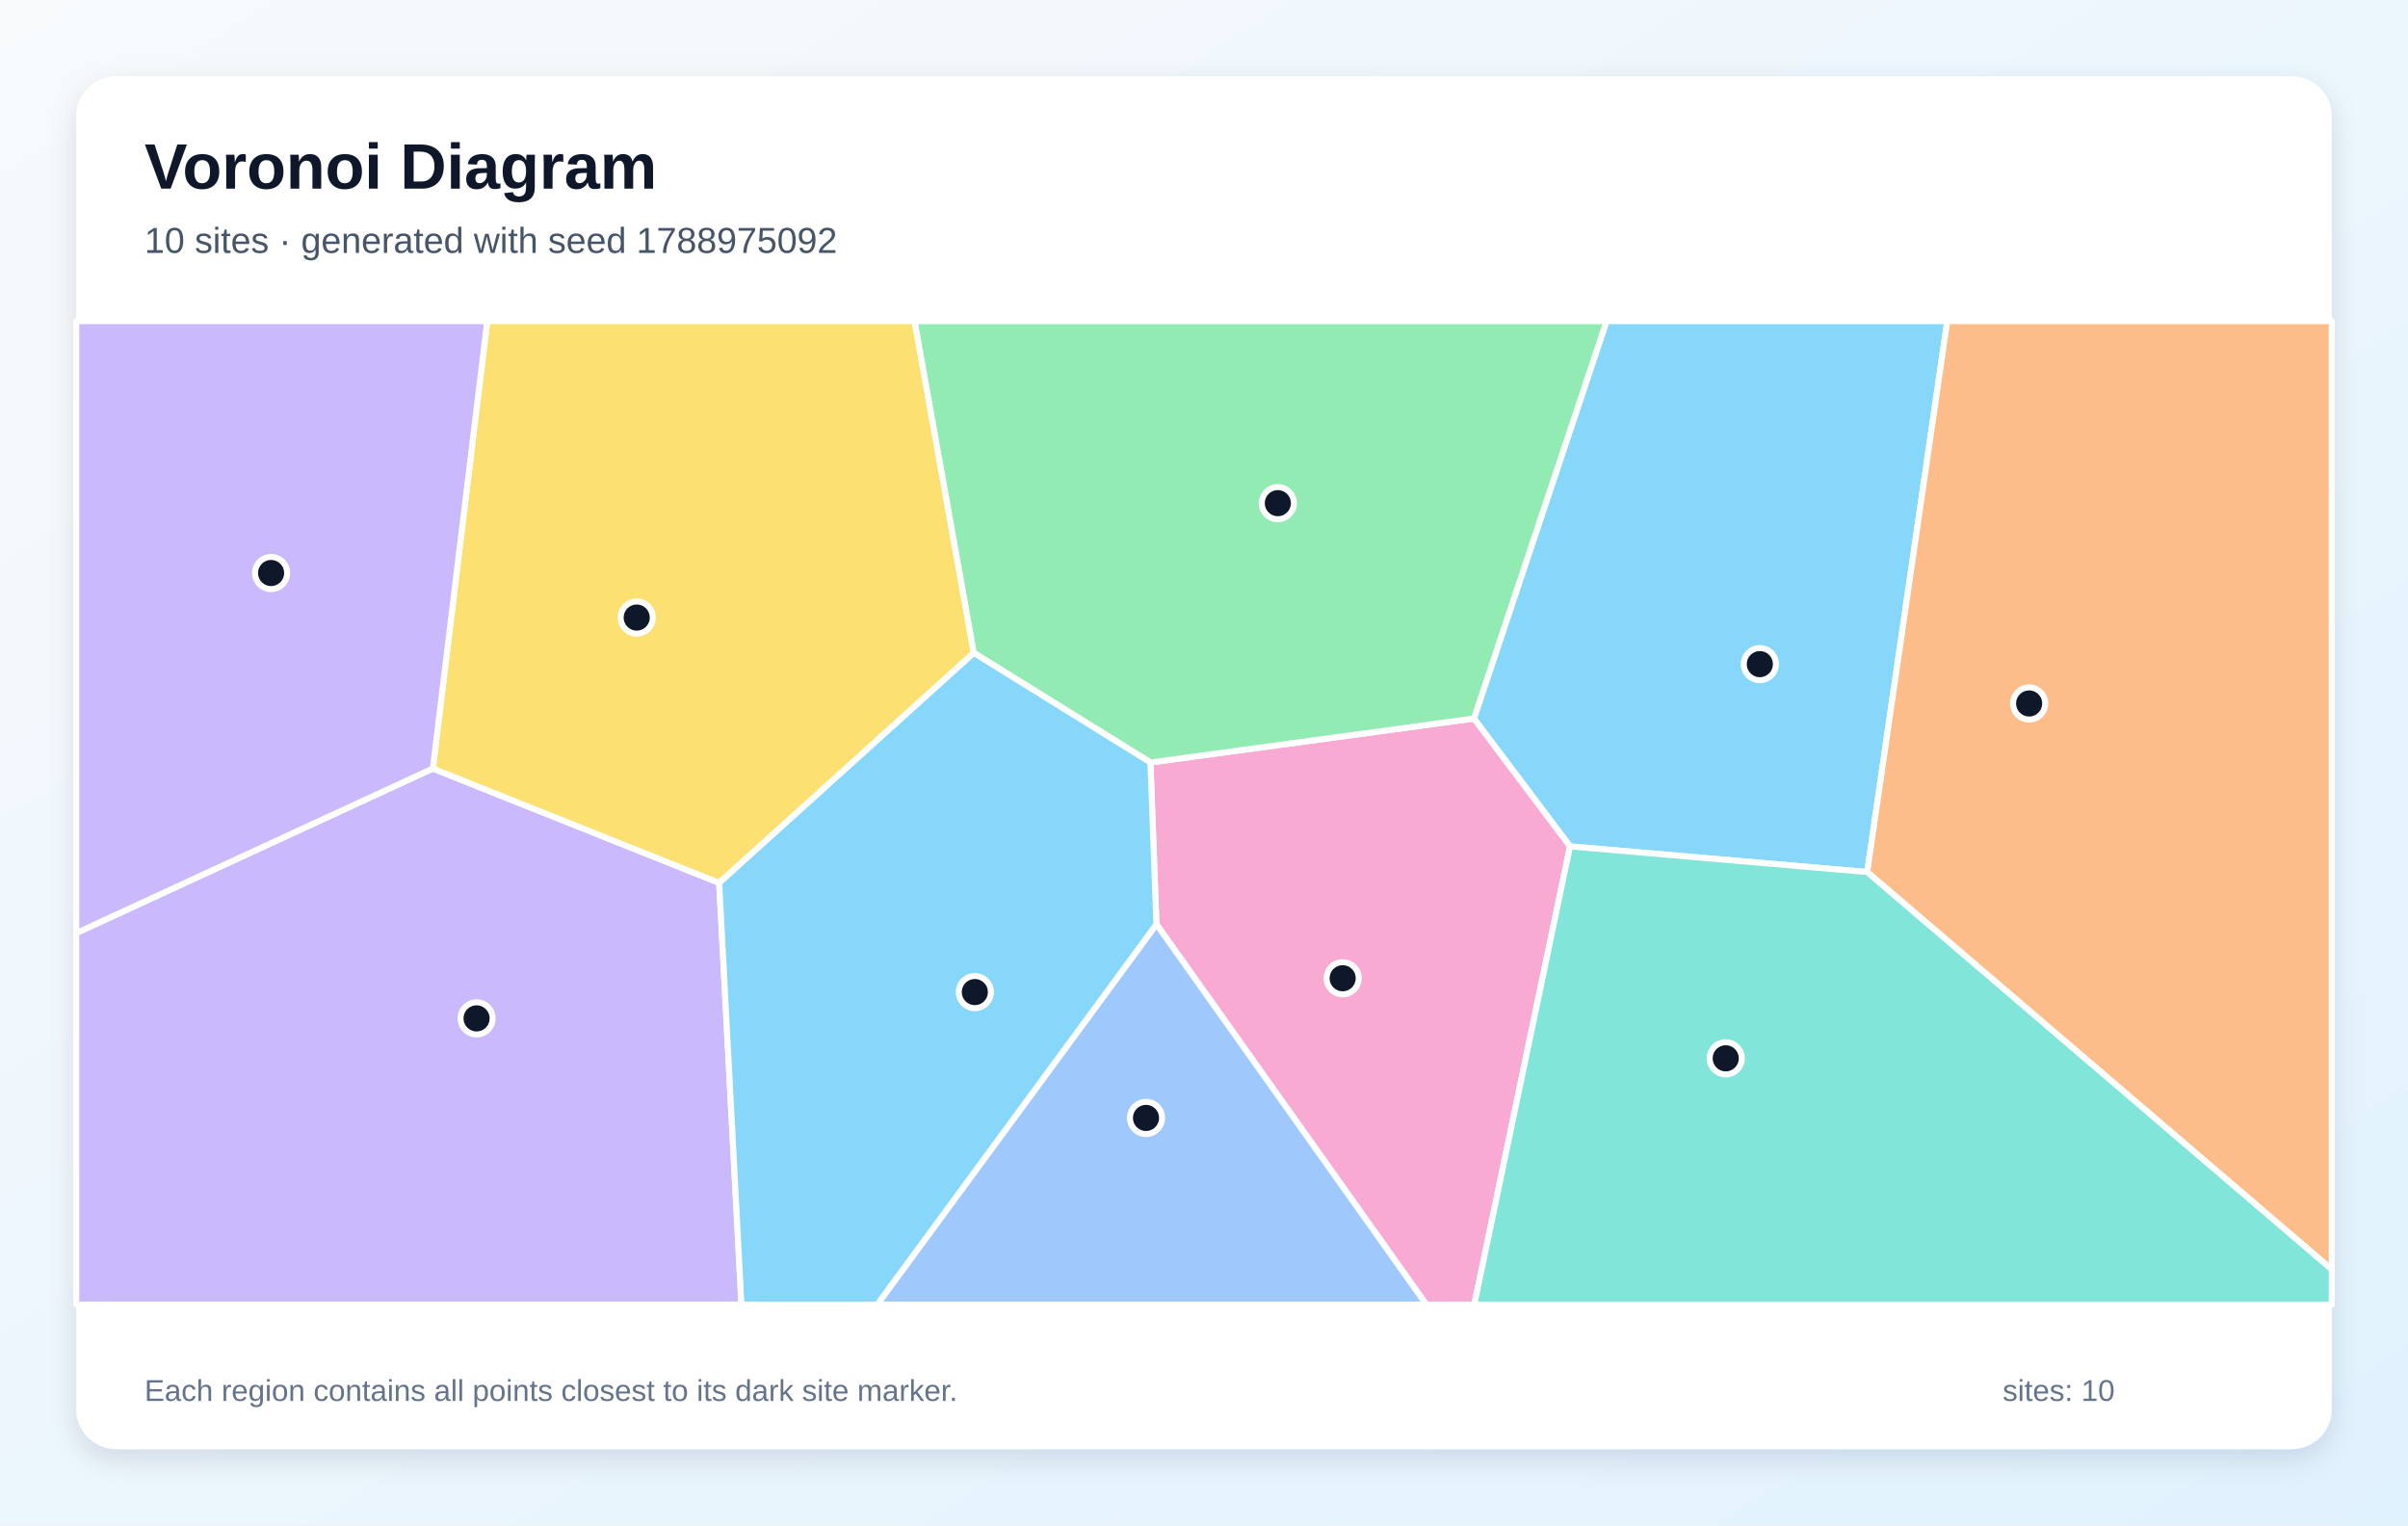
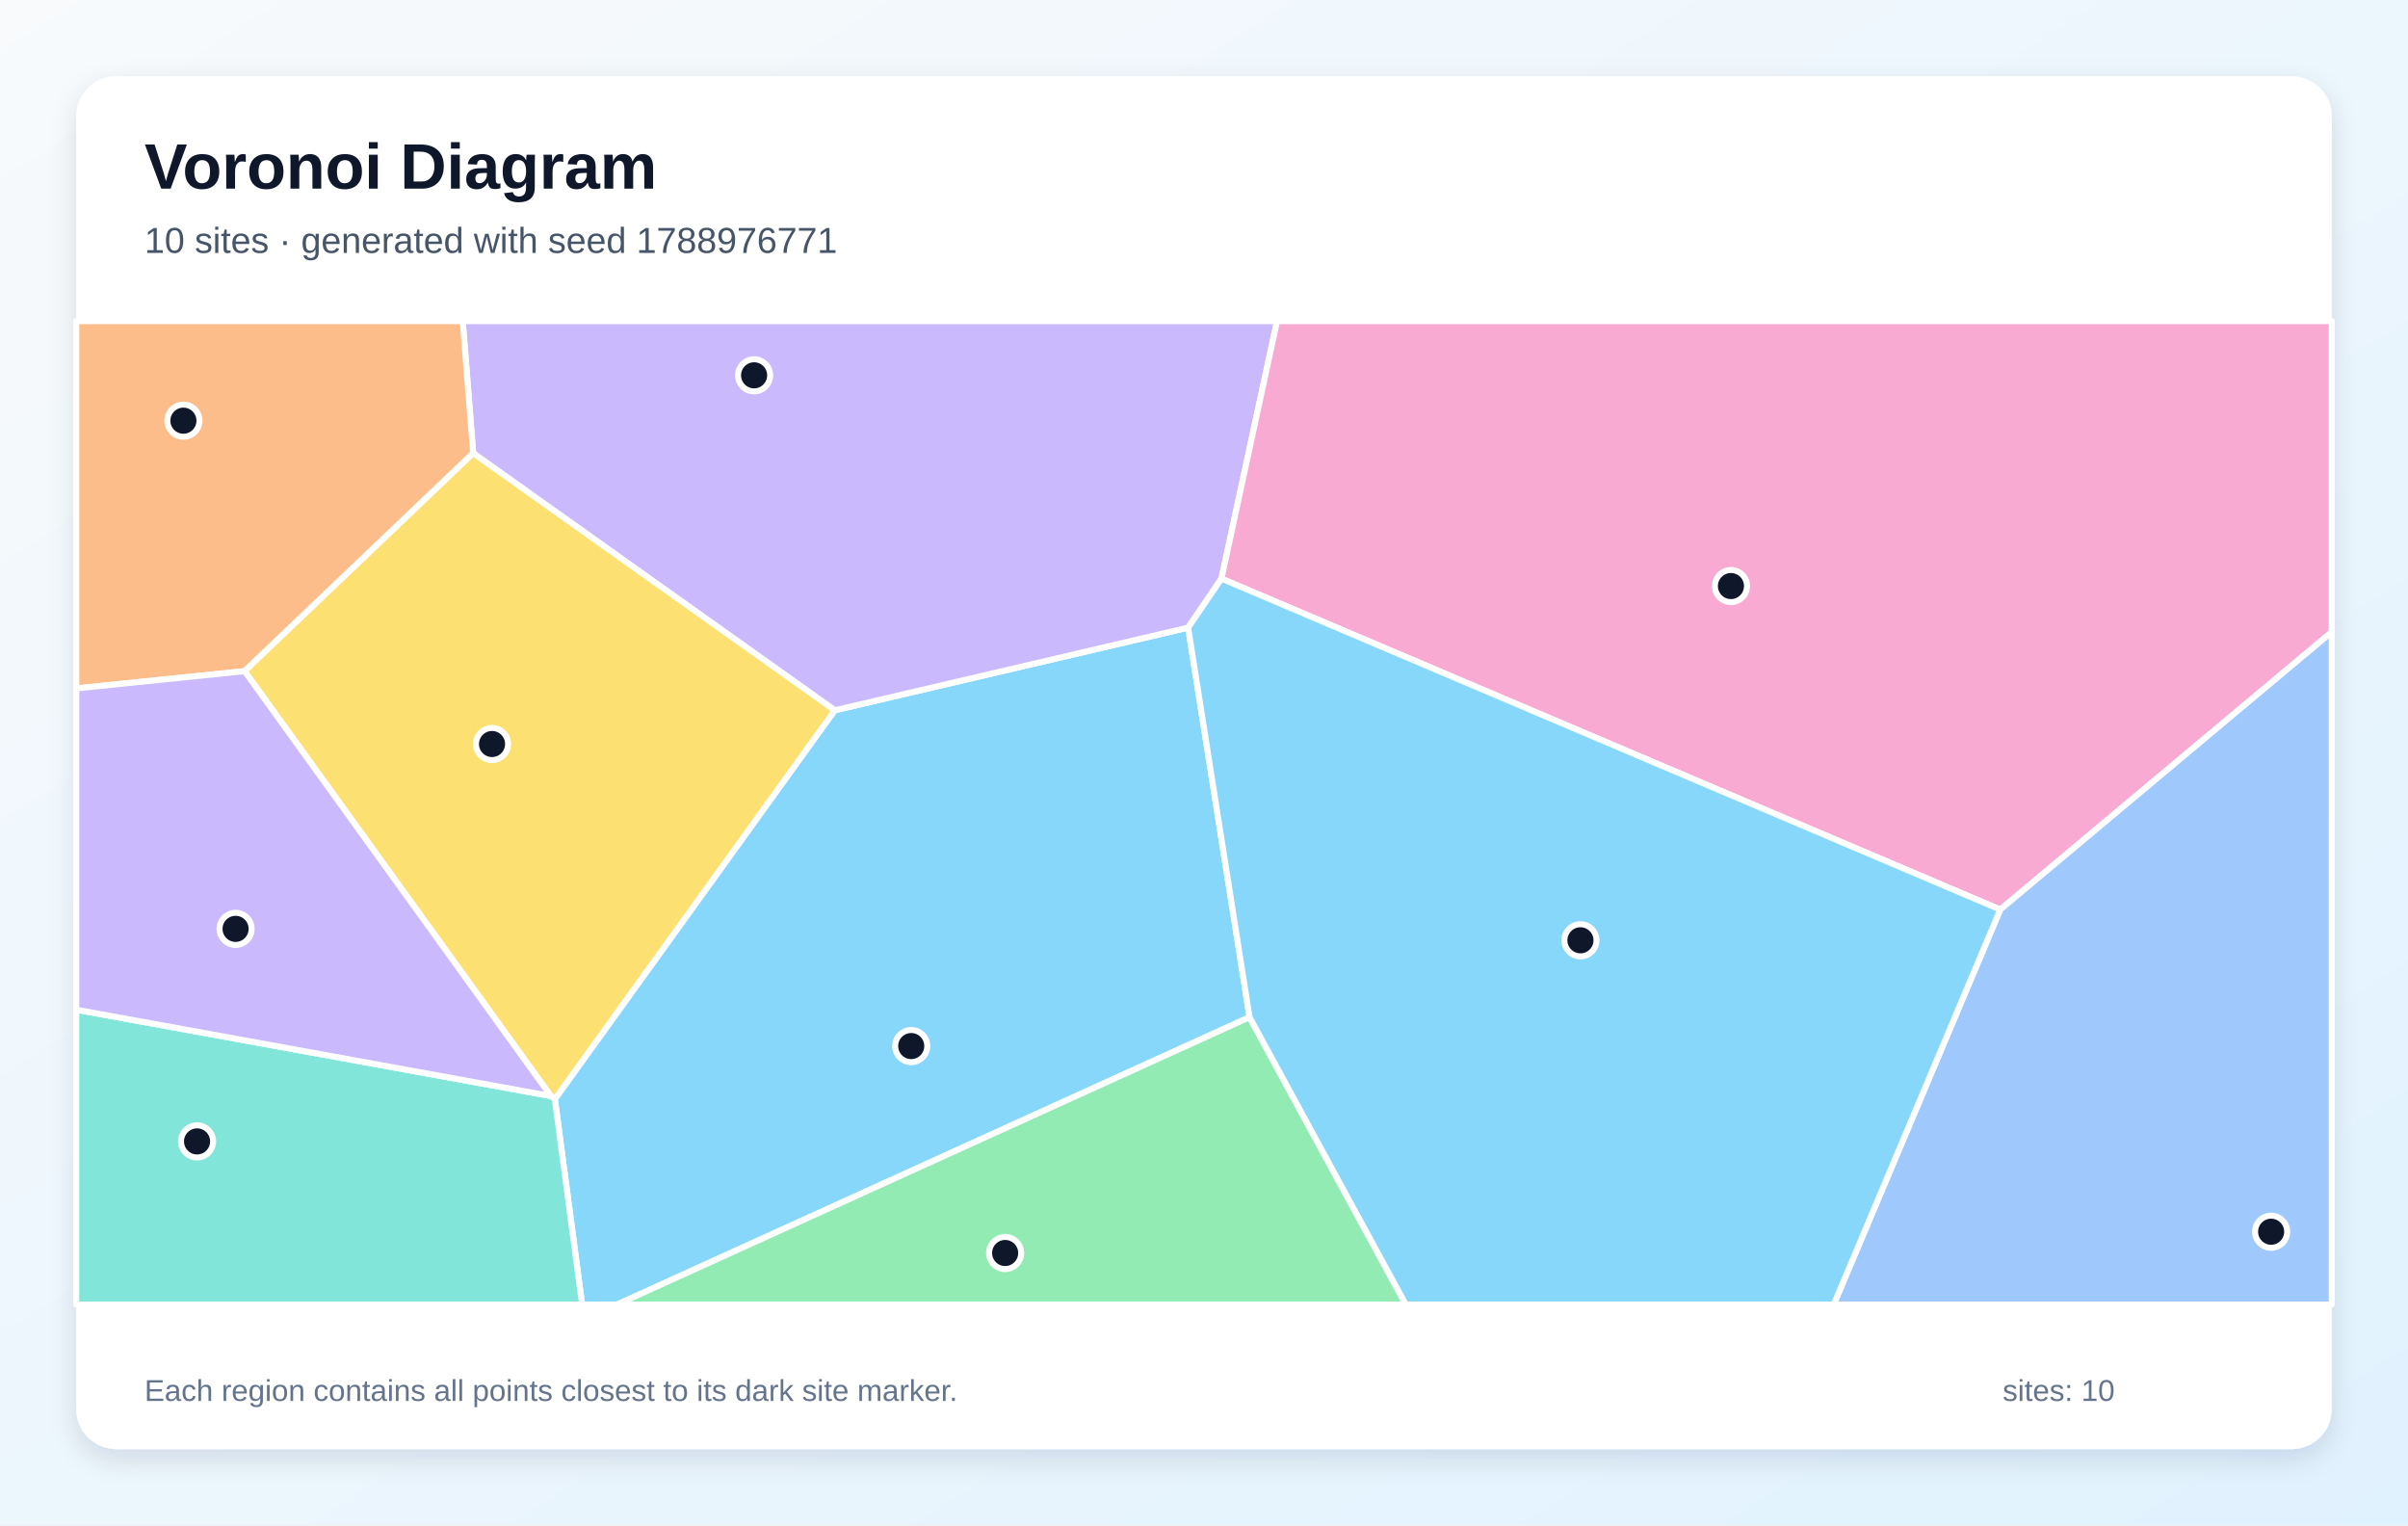
<svg xmlns="http://www.w3.org/2000/svg" width="1200" height="760" viewBox="0 0 1200 760" role="img" aria-labelledby="title description">
  <defs>
    <linearGradient id="background" x1="0" y1="0" x2="1" y2="1">
      <stop stop-color="#F8FAFC" />
      <stop offset="1" stop-color="#E0F2FE" />
    </linearGradient>
    <filter id="shadow" x="-10%" y="-10%" width="120%" height="120%">
      <feDropShadow dx="0" dy="5" stdDeviation="7" flood-color="#0F172A" flood-opacity=".12" />
    </filter>
  </defs>
  <rect width="1200" height="760" fill="url(#background)" />
  <rect x="38" y="38" width="1124" height="684" rx="20" fill="#FFFFFF" filter="url(#shadow)" />
  <g font-family="Arial, sans-serif">
    <text x="72" y="94" font-size="32" font-weight="700" fill="#0F172A">Voronoi Diagram</text>
-     <text x="72" y="126" font-size="18" fill="#475569">10 sites · generated with seed 1788975092</text>
+     <text x="72" y="126" font-size="18" fill="#475569">10 sites · generated with seed 1788976771</text>
  </g>
  <g stroke="#FFFFFF" stroke-width="3" stroke-linejoin="round">
-     <polygon points="930.5,434.5 782.4,421.7 734.5,358.0 800.6,160.0 970.4,160.0" fill="#38BDF8" fill-opacity="0.60" />
-     <polygon points="38.0,464.9 215.7,382.9 358.4,439.9 369.5,650.0 38.0,650.0" fill="#A78BFA" fill-opacity="0.60" />
-     <polygon points="576.3,460.5 573.3,379.9 734.5,358.0 782.4,421.7 734.7,650.0 710.8,650.0" fill="#F472B6" fill-opacity="0.60" />
-     <polygon points="930.5,434.5 970.4,160.0 1162.0,160.0 1162.0,632.5" fill="#FB923C" fill-opacity="0.60" />
-     <polygon points="485.3,325.3 358.4,439.9 215.7,382.9 242.8,160.0 455.8,160.0" fill="#FACC15" fill-opacity="0.60" />
-     <polygon points="573.3,379.9 485.3,325.3 455.8,160.0 800.6,160.0 734.5,358.0" fill="#4ADE80" fill-opacity="0.60" />
-     <polygon points="782.4,421.7 930.5,434.5 1162.0,632.5 1162.0,650.0 734.7,650.0" fill="#2DD4BF" fill-opacity="0.60" />
-     <polygon points="576.3,460.5 710.8,650.0 437.1,650.0" fill="#60A5FA" fill-opacity="0.60" />
-     <polygon points="358.4,439.9 485.3,325.3 573.3,379.9 576.3,460.5 437.1,650.0 369.5,650.0" fill="#38BDF8" fill-opacity="0.60" />
-     <polygon points="215.7,382.9 38.0,464.9 38.0,160.0 242.8,160.0" fill="#A78BFA" fill-opacity="0.60" />
+     <polygon points="276.5,547.6 416.0,353.9 592.1,312.7 622.7,506.8 307.5,650.0 290.1,650.0" fill="#38BDF8" fill-opacity="0.60" />
+     <polygon points="608.7,288.3 592.1,312.7 416.0,353.9 235.8,225.8 230.6,160.0 636.4,160.0" fill="#A78BFA" fill-opacity="0.60" />
+     <polygon points="996.8,453.2 608.7,288.3 636.4,160.0 1162.0,160.0 1162.0,314.9" fill="#F472B6" fill-opacity="0.60" />
+     <polygon points="235.8,225.8 121.9,334.4 38.0,343.0 38.0,160.0 230.6,160.0" fill="#FB923C" fill-opacity="0.60" />
+     <polygon points="274.5,546.1 121.9,334.4 235.8,225.8 416.0,353.9 276.5,547.6" fill="#FACC15" fill-opacity="0.60" />
+     <polygon points="622.7,506.8 700.6,650.0 307.5,650.0" fill="#4ADE80" fill-opacity="0.60" />
+     <polygon points="38.0,503.1 274.5,546.1 276.5,547.6 290.1,650.0 38.0,650.0" fill="#2DD4BF" fill-opacity="0.60" />
+     <polygon points="996.8,453.2 1162.0,314.9 1162.0,650.0 913.8,650.0" fill="#60A5FA" fill-opacity="0.60" />
+     <polygon points="622.7,506.8 592.1,312.7 608.7,288.3 996.8,453.2 913.8,650.0 700.6,650.0" fill="#38BDF8" fill-opacity="0.60" />
+     <polygon points="38.0,503.1 38.0,343.0 121.9,334.4 274.5,546.1" fill="#A78BFA" fill-opacity="0.60" />
  </g>
  <g>
-     <circle cx="877.0" cy="330.9" r="8" fill="#0F172A" stroke="#FFFFFF" stroke-width="3" />
-     <circle cx="237.5" cy="507.4" r="8" fill="#0F172A" stroke="#FFFFFF" stroke-width="3" />
-     <circle cx="669.1" cy="487.4" r="8" fill="#0F172A" stroke="#FFFFFF" stroke-width="3" />
-     <circle cx="1011.2" cy="350.5" r="8" fill="#0F172A" stroke="#FFFFFF" stroke-width="3" />
-     <circle cx="317.3" cy="307.7" r="8" fill="#0F172A" stroke="#FFFFFF" stroke-width="3" />
-     <circle cx="636.8" cy="250.7" r="8" fill="#0F172A" stroke="#FFFFFF" stroke-width="3" />
-     <circle cx="860.0" cy="527.3" r="8" fill="#0F172A" stroke="#FFFFFF" stroke-width="3" />
-     <circle cx="571.1" cy="557.0" r="8" fill="#0F172A" stroke="#FFFFFF" stroke-width="3" />
-     <circle cx="485.8" cy="494.3" r="8" fill="#0F172A" stroke="#FFFFFF" stroke-width="3" />
-     <circle cx="135.1" cy="285.5" r="8" fill="#0F172A" stroke="#FFFFFF" stroke-width="3" />
+     <circle cx="454.1" cy="521.2" r="8" fill="#0F172A" stroke="#FFFFFF" stroke-width="3" />
+     <circle cx="375.8" cy="187.0" r="8" fill="#0F172A" stroke="#FFFFFF" stroke-width="3" />
+     <circle cx="862.6" cy="292.0" r="8" fill="#0F172A" stroke="#FFFFFF" stroke-width="3" />
+     <circle cx="91.4" cy="209.6" r="8" fill="#0F172A" stroke="#FFFFFF" stroke-width="3" />
+     <circle cx="245.2" cy="370.7" r="8" fill="#0F172A" stroke="#FFFFFF" stroke-width="3" />
+     <circle cx="500.9" cy="624.3" r="8" fill="#0F172A" stroke="#FFFFFF" stroke-width="3" />
+     <circle cx="98.2" cy="568.7" r="8" fill="#0F172A" stroke="#FFFFFF" stroke-width="3" />
+     <circle cx="1131.8" cy="613.7" r="8" fill="#0F172A" stroke="#FFFFFF" stroke-width="3" />
+     <circle cx="787.6" cy="468.5" r="8" fill="#0F172A" stroke="#FFFFFF" stroke-width="3" />
+     <circle cx="117.4" cy="462.8" r="8" fill="#0F172A" stroke="#FFFFFF" stroke-width="3" />
  </g>
  <g font-family="Arial, sans-serif" font-size="15" fill="#64748B">
    <text x="72" y="698">Each region contains all points closest to its dark site marker.</text>
    <text x="998" y="698">sites: 10</text>
  </g>
</svg>
